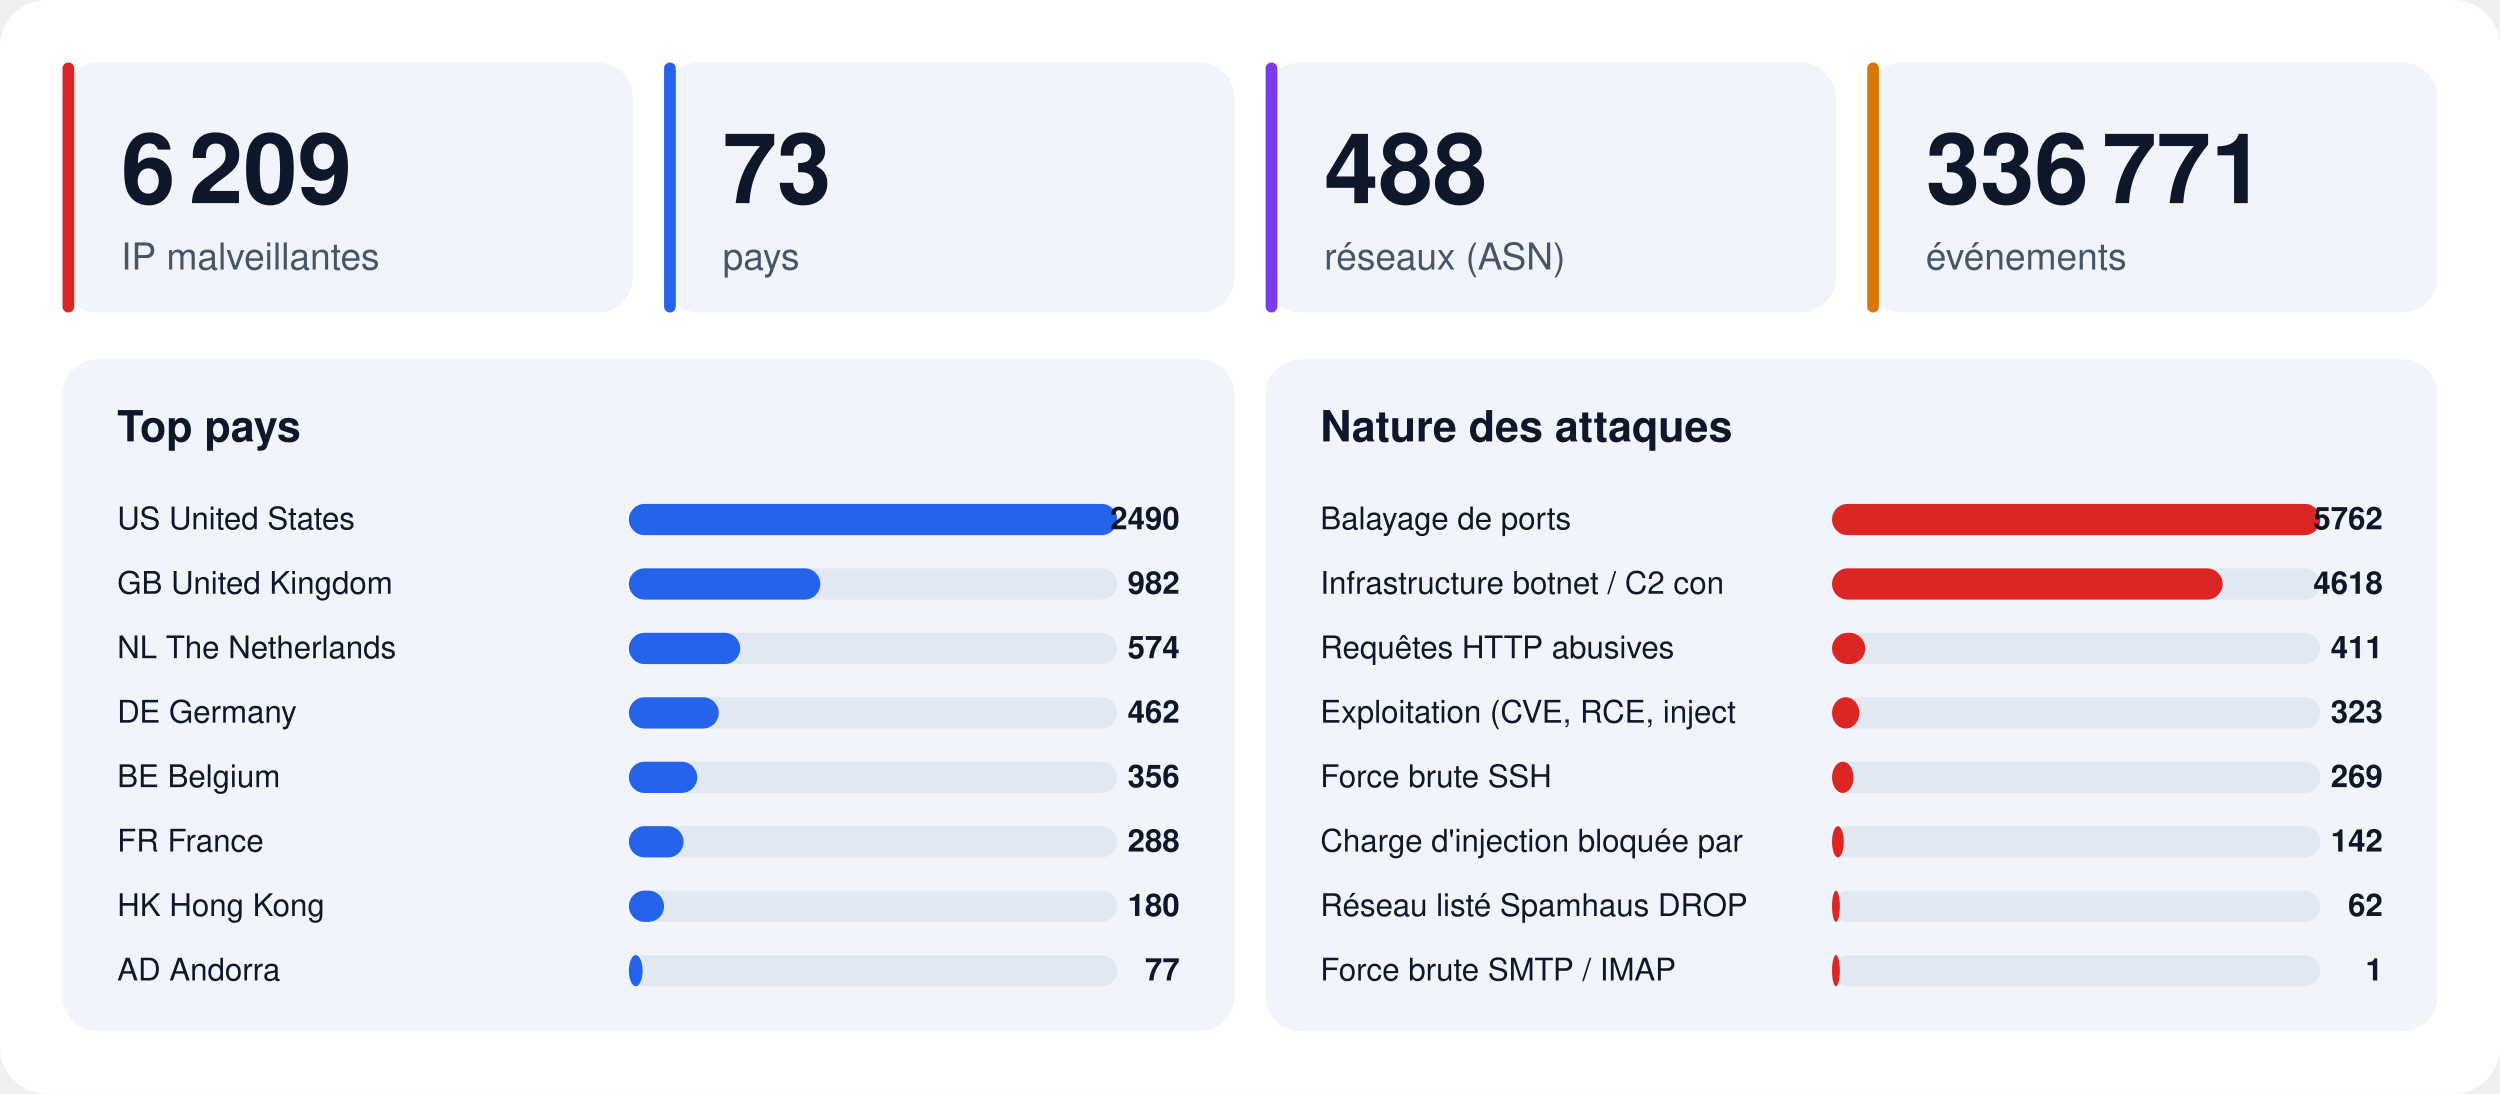
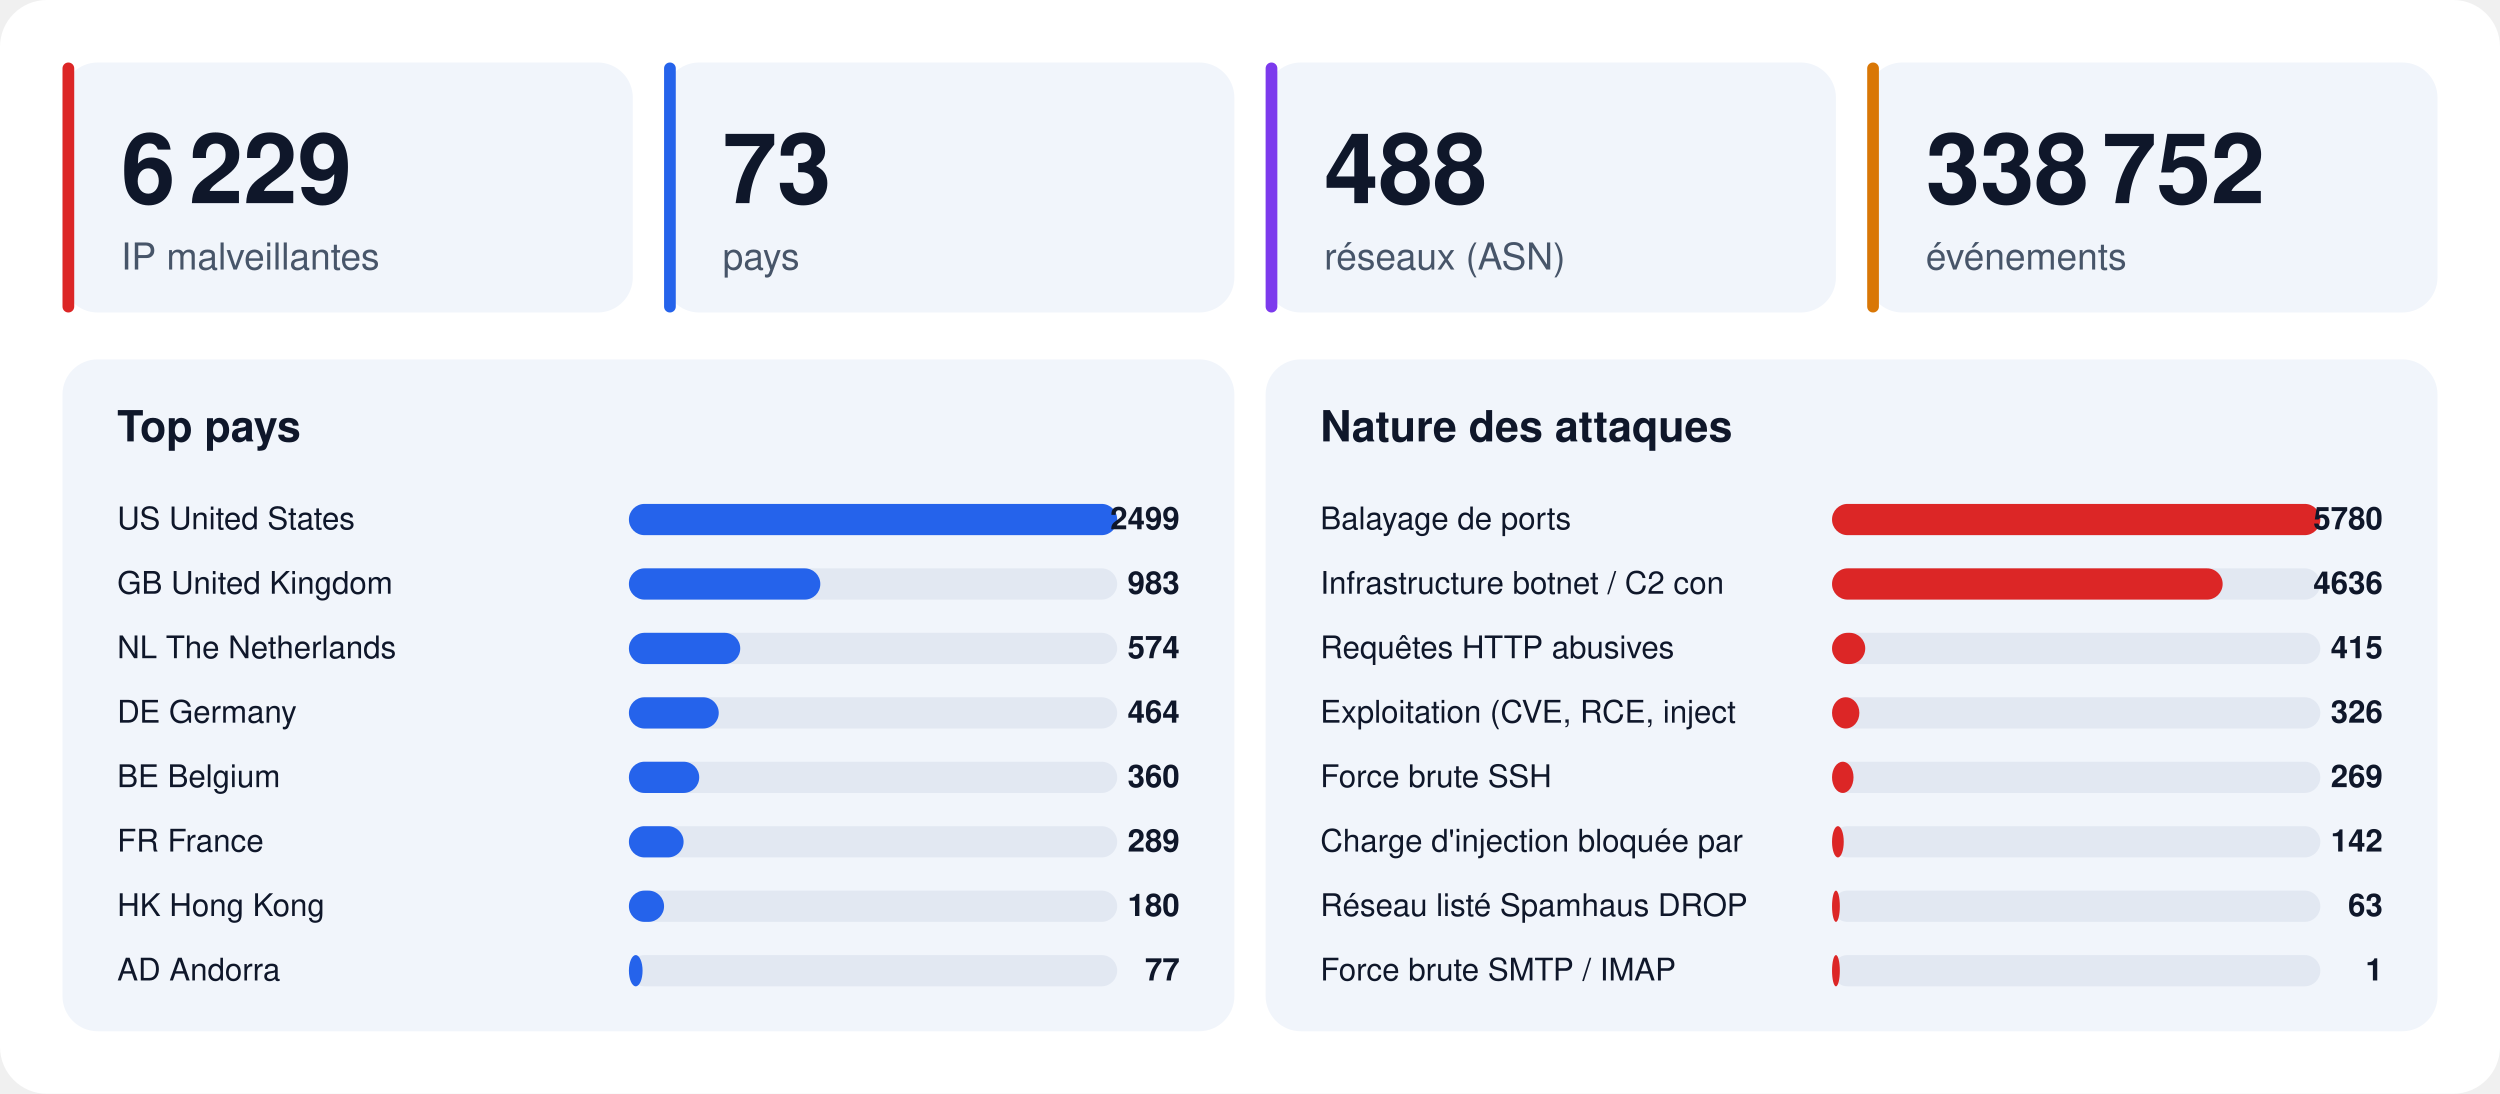
<svg xmlns="http://www.w3.org/2000/svg" width="1280" height="560" viewBox="0 0 1280 560" font-family="-apple-system,BlinkMacSystemFont,'Segoe UI',Helvetica,Arial,sans-serif">
  <rect width="1280" height="560" rx="24" fill="#ffffff" />
  <rect x="32" y="32" width="292" height="128" rx="18" fill="#f1f5fb" />
  <rect x="32" y="32" width="6" height="128" rx="3" fill="#dc2626" />
-   <text x="62" y="104" font-size="50" font-weight="800" fill="#0f172a">6 209</text>
+   <text x="62" y="104" font-size="50" font-weight="800" fill="#0f172a">6 229</text>
  <text x="62" y="138" font-size="19" fill="#475569">IP malveillantes</text>
  <rect x="340" y="32" width="292" height="128" rx="18" fill="#f1f5fb" />
  <rect x="340" y="32" width="6" height="128" rx="3" fill="#2563eb" />
  <text x="370" y="104" font-size="50" font-weight="800" fill="#0f172a">73</text>
  <text x="370" y="138" font-size="19" fill="#475569">pays</text>
  <rect x="648" y="32" width="292" height="128" rx="18" fill="#f1f5fb" />
  <rect x="648" y="32" width="6" height="128" rx="3" fill="#7c3aed" />
  <text x="678" y="104" font-size="50" font-weight="800" fill="#0f172a">488</text>
  <text x="678" y="138" font-size="19" fill="#475569">réseaux (ASN)</text>
  <rect x="956" y="32" width="292" height="128" rx="18" fill="#f1f5fb" />
  <rect x="956" y="32" width="6" height="128" rx="3" fill="#d97706" />
-   <text x="986" y="104" font-size="50" font-weight="800" fill="#0f172a">336 771</text>
+   <text x="986" y="104" font-size="50" font-weight="800" fill="#0f172a">338 752</text>
  <text x="986" y="138" font-size="19" fill="#475569">événements</text>
  <rect x="32" y="184" width="600" height="344" rx="18" fill="#f1f5fb" />
  <text x="60" y="226" font-size="22" font-weight="700" fill="#0f172a">Top pays</text>
  <text x="60" y="271" font-size="16" fill="#0f172a">US  United States</text>
  <rect x="322" y="258" width="250" height="16" rx="8" fill="#e2e8f2" />
  <rect x="322" y="258" width="250" height="16" rx="8" fill="#2563eb" />
-   <text x="604" y="271" font-size="16" font-weight="700" text-anchor="end" fill="#0f172a">2490</text>
+   <text x="604" y="271" font-size="16" font-weight="700" text-anchor="end" fill="#0f172a">2499</text>
  <text x="60" y="304" font-size="16" fill="#0f172a">GB  United Kingdom</text>
  <rect x="322" y="291" width="250" height="16" rx="8" fill="#e2e8f2" />
  <rect x="322" y="291" width="98" height="16" rx="8" fill="#2563eb" />
-   <text x="604" y="304" font-size="16" font-weight="700" text-anchor="end" fill="#0f172a">982</text>
+   <text x="604" y="304" font-size="16" font-weight="700" text-anchor="end" fill="#0f172a">983</text>
  <text x="60" y="337" font-size="16" fill="#0f172a">NL  The Netherlands</text>
  <rect x="322" y="324" width="250" height="16" rx="8" fill="#e2e8f2" />
  <rect x="322" y="324" width="57" height="16" rx="8" fill="#2563eb" />
  <text x="604" y="337" font-size="16" font-weight="700" text-anchor="end" fill="#0f172a">574</text>
  <text x="60" y="370" font-size="16" fill="#0f172a">DE  Germany</text>
  <rect x="322" y="357" width="250" height="16" rx="8" fill="#e2e8f2" />
  <rect x="322" y="357" width="46" height="16" rx="8" fill="#2563eb" />
-   <text x="604" y="370" font-size="16" font-weight="700" text-anchor="end" fill="#0f172a">462</text>
+   <text x="604" y="370" font-size="16" font-weight="700" text-anchor="end" fill="#0f172a">464</text>
  <text x="60" y="403" font-size="16" fill="#0f172a">BE  Belgium</text>
  <rect x="322" y="390" width="250" height="16" rx="8" fill="#e2e8f2" />
-   <rect x="322" y="390" width="35" height="16" rx="8" fill="#2563eb" />
-   <text x="604" y="403" font-size="16" font-weight="700" text-anchor="end" fill="#0f172a">356</text>
+   <rect x="322" y="390" width="36" height="16" rx="8" fill="#2563eb" />
+   <text x="604" y="403" font-size="16" font-weight="700" text-anchor="end" fill="#0f172a">360</text>
  <text x="60" y="436" font-size="16" fill="#0f172a">FR  France</text>
  <rect x="322" y="423" width="250" height="16" rx="8" fill="#e2e8f2" />
  <rect x="322" y="423" width="28" height="16" rx="8" fill="#2563eb" />
-   <text x="604" y="436" font-size="16" font-weight="700" text-anchor="end" fill="#0f172a">288</text>
+   <text x="604" y="436" font-size="16" font-weight="700" text-anchor="end" fill="#0f172a">289</text>
  <text x="60" y="469" font-size="16" fill="#0f172a">HK  Hong Kong</text>
  <rect x="322" y="456" width="250" height="16" rx="8" fill="#e2e8f2" />
  <rect x="322" y="456" width="18" height="16" rx="8" fill="#2563eb" />
  <text x="604" y="469" font-size="16" font-weight="700" text-anchor="end" fill="#0f172a">180</text>
  <text x="60" y="502" font-size="16" fill="#0f172a">AD  Andorra</text>
  <rect x="322" y="489" width="250" height="16" rx="8" fill="#e2e8f2" />
  <rect x="322" y="489" width="7" height="16" rx="8" fill="#2563eb" />
  <text x="604" y="502" font-size="16" font-weight="700" text-anchor="end" fill="#0f172a">77</text>
  <rect x="648" y="184" width="600" height="344" rx="18" fill="#f1f5fb" />
  <text x="676" y="226" font-size="22" font-weight="700" fill="#0f172a">Nature des attaques</text>
  <text x="676" y="271" font-size="16" fill="#0f172a">Balayage de ports</text>
  <rect x="938" y="258" width="250" height="16" rx="8" fill="#e2e8f2" />
  <rect x="938" y="258" width="250" height="16" rx="8" fill="#dc2626" />
-   <text x="1220" y="271" font-size="16" font-weight="700" text-anchor="end" fill="#0f172a">5762</text>
+   <text x="1220" y="271" font-size="16" font-weight="700" text-anchor="end" fill="#0f172a">5780</text>
  <text x="676" y="304" font-size="16" fill="#0f172a">Infrastructure botnet / C2 con</text>
  <rect x="938" y="291" width="250" height="16" rx="8" fill="#e2e8f2" />
  <rect x="938" y="291" width="200" height="16" rx="8" fill="#dc2626" />
-   <text x="1220" y="304" font-size="16" font-weight="700" text-anchor="end" fill="#0f172a">4618</text>
+   <text x="1220" y="304" font-size="16" font-weight="700" text-anchor="end" fill="#0f172a">4636</text>
  <text x="676" y="337" font-size="16" fill="#0f172a">Requêtes HTTP abusives</text>
  <rect x="938" y="324" width="250" height="16" rx="8" fill="#e2e8f2" />
  <rect x="938" y="324" width="17" height="16" rx="8" fill="#dc2626" />
-   <text x="1220" y="337" font-size="16" font-weight="700" text-anchor="end" fill="#0f172a">411</text>
+   <text x="1220" y="337" font-size="16" font-weight="700" text-anchor="end" fill="#0f172a">415</text>
  <text x="676" y="370" font-size="16" fill="#0f172a">Exploitation (CVE, RCE, inject</text>
  <rect x="938" y="357" width="250" height="16" rx="8" fill="#e2e8f2" />
  <rect x="938" y="357" width="14" height="16" rx="8" fill="#dc2626" />
-   <text x="1220" y="370" font-size="16" font-weight="700" text-anchor="end" fill="#0f172a">323</text>
+   <text x="1220" y="370" font-size="16" font-weight="700" text-anchor="end" fill="#0f172a">326</text>
  <text x="676" y="403" font-size="16" fill="#0f172a">Force brute SSH</text>
  <rect x="938" y="390" width="250" height="16" rx="8" fill="#e2e8f2" />
  <rect x="938" y="390" width="11" height="16" rx="8" fill="#dc2626" />
  <text x="1220" y="403" font-size="16" font-weight="700" text-anchor="end" fill="#0f172a">269</text>
  <text x="676" y="436" font-size="16" fill="#0f172a">Charge d'injection bloquée par</text>
  <rect x="938" y="423" width="250" height="16" rx="8" fill="#e2e8f2" />
  <rect x="938" y="423" width="6" height="16" rx="8" fill="#dc2626" />
  <text x="1220" y="436" font-size="16" font-weight="700" text-anchor="end" fill="#0f172a">142</text>
  <text x="676" y="469" font-size="16" fill="#0f172a">Réseau listé Spamhaus DROP</text>
  <rect x="938" y="456" width="250" height="16" rx="8" fill="#e2e8f2" />
  <rect x="938" y="456" width="4" height="16" rx="8" fill="#dc2626" />
-   <text x="1220" y="469" font-size="16" font-weight="700" text-anchor="end" fill="#0f172a">62</text>
+   <text x="1220" y="469" font-size="16" font-weight="700" text-anchor="end" fill="#0f172a">63</text>
  <text x="676" y="502" font-size="16" fill="#0f172a">Force brute SMTP / IMAP</text>
  <rect x="938" y="489" width="250" height="16" rx="8" fill="#e2e8f2" />
  <rect x="938" y="489" width="4" height="16" rx="8" fill="#dc2626" />
  <text x="1220" y="502" font-size="16" font-weight="700" text-anchor="end" fill="#0f172a">1</text>
</svg>
